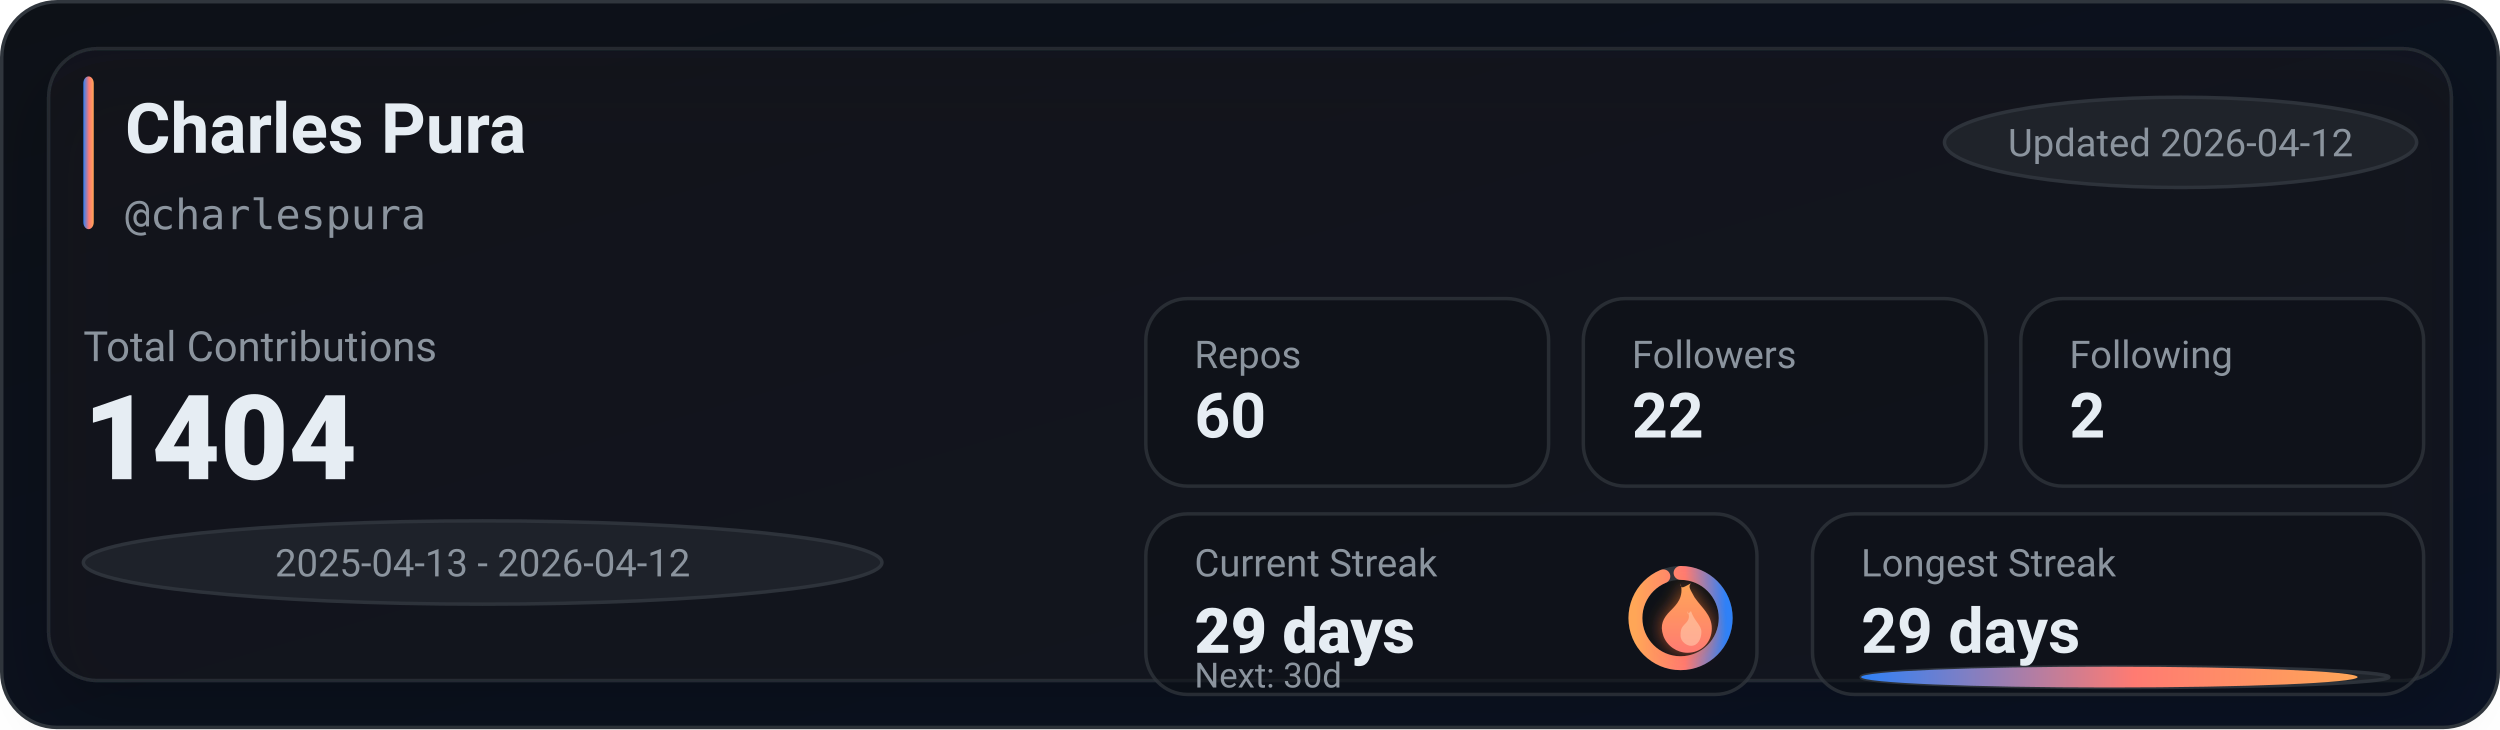
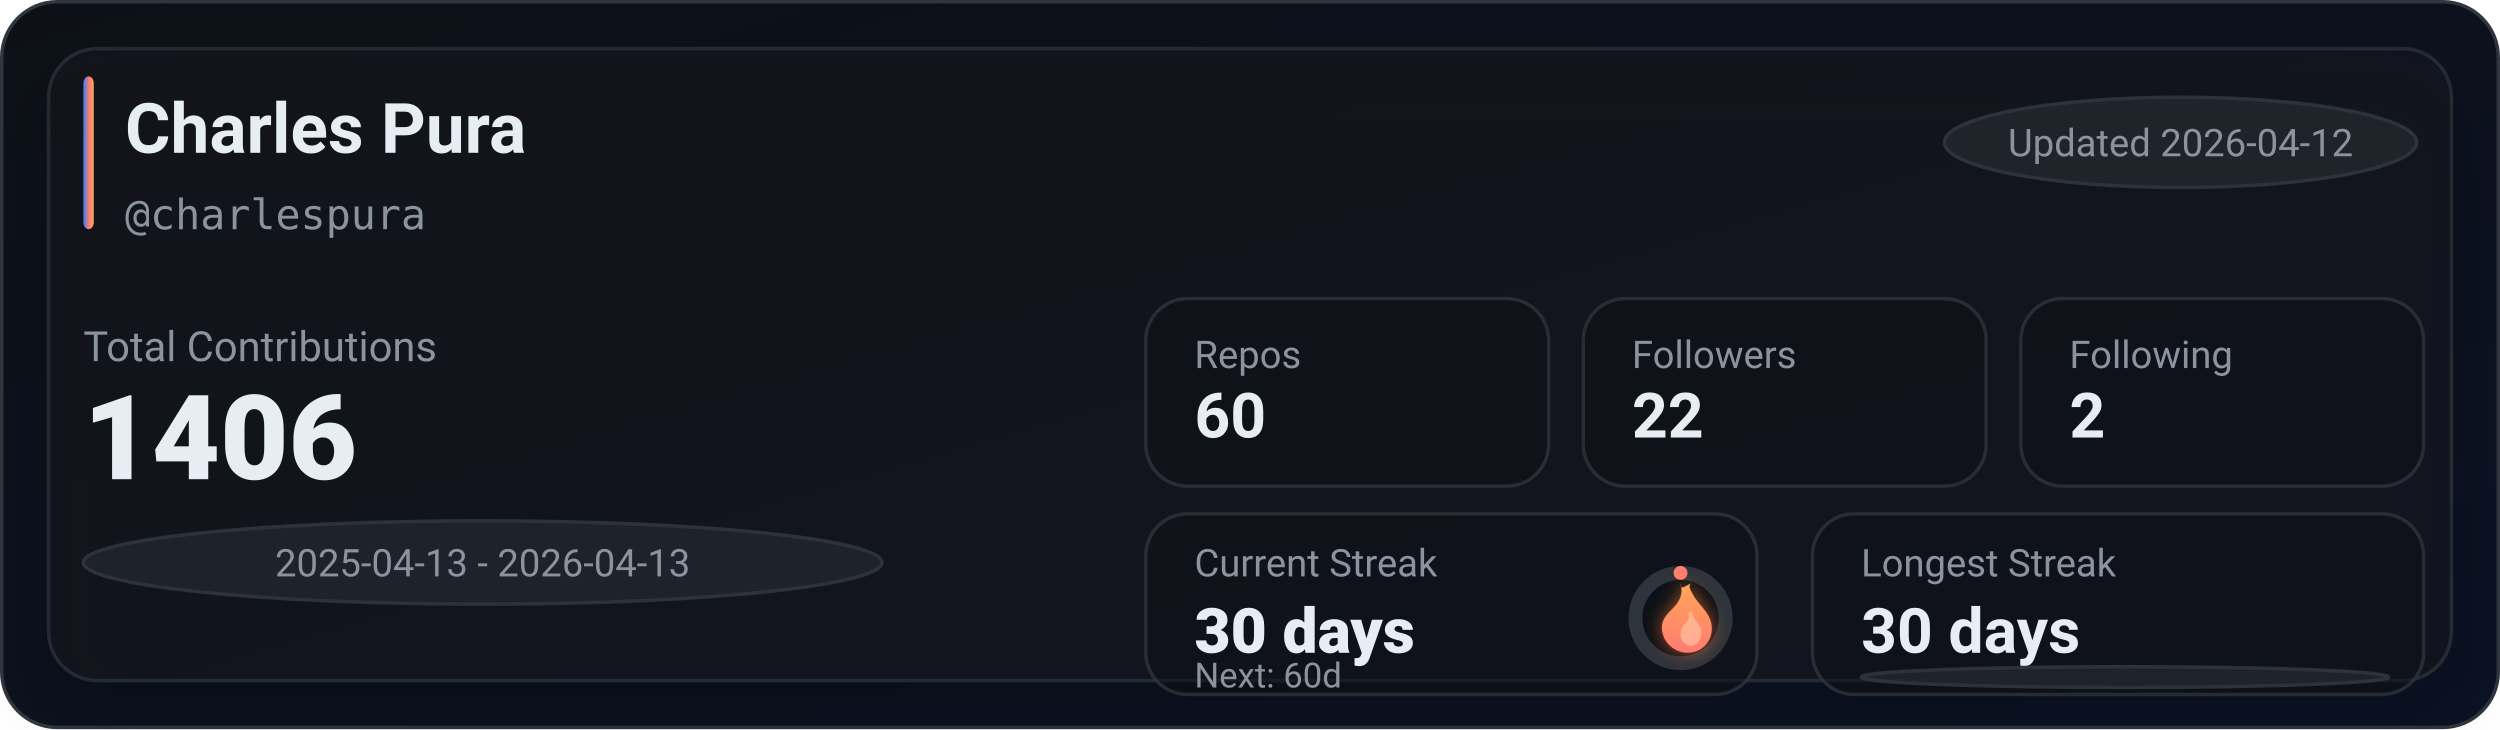
<svg xmlns="http://www.w3.org/2000/svg" width="720" height="210" viewBox="0 0 720 210" role="img" aria-label="GitHub stats for charlespura">
  <defs>
    <linearGradient id="bg" x1="0" y1="0" x2="1" y2="1">
      <stop offset="0%" stop-color="#0d1117" />
      <stop offset="100%" stop-color="#0a1224" />
    </linearGradient>
    <linearGradient id="accent" x1="0" y1="0" x2="1" y2="0">
      <stop offset="0%" stop-color="#2f81f7" />
      <stop offset="55%" stop-color="#ff7b72" />
      <stop offset="100%" stop-color="#ffa657" />
    </linearGradient>
    <linearGradient id="accentV" x1="0" y1="0" x2="0" y2="1">
      <stop offset="0%" stop-color="#ffa657" />
      <stop offset="55%" stop-color="#ff7b72" />
      <stop offset="100%" stop-color="#2f81f7" />
    </linearGradient>
    <linearGradient id="fire" x1="0" y1="0" x2="0" y2="1">
      <stop offset="0%" stop-color="#ffa657" />
      <stop offset="100%" stop-color="#ff7b72" />
    </linearGradient>
    <filter id="glow" x="-30%" y="-30%" width="160%" height="160%">
      <feGaussianBlur stdDeviation="2.5" result="blur" />
      <feColorMatrix in="blur" type="matrix" values="           1 0 0 0 0           0 0.6 0 0 0           0 0 0.2 0 0           0 0 0 0.65 0" result="colored" />
      <feMerge>
        <feMergeNode in="colored" />
        <feMergeNode in="SourceGraphic" />
      </feMerge>
    </filter>
    <filter id="softShadow" x="-30%" y="-30%" width="160%" height="160%">
      <feDropShadow dx="0" dy="10" stdDeviation="10" flood-color="#000000" flood-opacity="0.35" />
    </filter>
  </defs>
  <rect x="0.5" y="0.5" width="719" height="209" rx="16" fill="url(#bg)" stroke="#30363d" />
  <g filter="url(#softShadow)">
    <rect x="14" y="14" width="692" height="182" rx="14" fill="rgba(22,27,34,0.55)" stroke="rgba(48,54,61,0.65)" />
  </g>
  <rect x="24" y="22" width="3" height="44" rx="2" fill="url(#accent)" />
  <text x="36" y="44" fill="#e6edf3" font-family="ui-sans-serif,system-ui,-apple-system,Segoe UI,Roboto,Helvetica,Arial" font-size="20" font-weight="780">Charles Pura</text>
  <text x="36" y="66" fill="#8b949e" font-family="ui-monospace,SFMono-Regular,Menlo,Monaco,Consolas,monospace" font-size="12">@charlespura</text>
  <g transform="translate(560, 28)">
    <rect x="0" y="0" width="136" height="26" rx="999" fill="rgba(33,38,45,0.85)" stroke="rgba(48,54,61,0.9)" />
    <text x="68" y="17" text-anchor="middle" fill="#8b949e" font-family="ui-sans-serif,system-ui,-apple-system,Segoe UI,Roboto,Helvetica,Arial" font-size="11">Updated 2026-04-12</text>
  </g>
  <text x="24" y="104" fill="#8b949e" font-family="ui-sans-serif,system-ui,-apple-system,Segoe UI,Roboto,Helvetica,Arial" font-size="12">Total Contributions</text>
-   <text x="24" y="138" fill="#e6edf3" font-family="ui-sans-serif,system-ui,-apple-system,Segoe UI,Roboto,Helvetica,Arial" font-size="34" font-weight="900">1404</text>
+   <text x="24" y="138" fill="#e6edf3" font-family="ui-sans-serif,system-ui,-apple-system,Segoe UI,Roboto,Helvetica,Arial" font-size="34" font-weight="900">1406</text>
  <g transform="translate(24, 150)">
    <rect x="0" y="0" width="230" height="24" rx="999" fill="rgba(33,38,45,0.8)" stroke="rgba(48,54,61,0.9)" />
-     <text x="115" y="16" text-anchor="middle" fill="#8b949e" font-family="ui-sans-serif,system-ui,-apple-system,Segoe UI,Roboto,Helvetica,Arial" font-size="11">2025-04-13 - 2026-04-12</text>
+     <text x="115" y="16" text-anchor="middle" fill="#8b949e" font-family="ui-sans-serif,system-ui,-apple-system,Segoe UI,Roboto,Helvetica,Arial" font-size="11">2025-04-13 - 2026-04-13</text>
  </g>
  <g transform="translate(330, 86)">
    <rect x="0" y="0" width="116" height="54" rx="12" fill="rgba(13,17,23,0.55)" stroke="rgba(48,54,61,0.75)" />
    <rect x="126" y="0" width="116" height="54" rx="12" fill="rgba(13,17,23,0.55)" stroke="rgba(48,54,61,0.75)" />
    <rect x="252" y="0" width="116" height="54" rx="12" fill="rgba(13,17,23,0.55)" stroke="rgba(48,54,61,0.75)" />
    <text x="14" y="20" fill="#8b949e" font-family="ui-sans-serif,system-ui,-apple-system,Segoe UI,Roboto,Helvetica,Arial" font-size="11">Repos</text>
    <text x="14" y="40" fill="#e6edf3" font-family="ui-sans-serif,system-ui,-apple-system,Segoe UI,Roboto,Helvetica,Arial" font-size="18" font-weight="780">60</text>
    <text x="140" y="20" fill="#8b949e" font-family="ui-sans-serif,system-ui,-apple-system,Segoe UI,Roboto,Helvetica,Arial" font-size="11">Followers</text>
    <text x="140" y="40" fill="#e6edf3" font-family="ui-sans-serif,system-ui,-apple-system,Segoe UI,Roboto,Helvetica,Arial" font-size="18" font-weight="780">22</text>
    <text x="266" y="20" fill="#8b949e" font-family="ui-sans-serif,system-ui,-apple-system,Segoe UI,Roboto,Helvetica,Arial" font-size="11">Following</text>
    <text x="266" y="40" fill="#e6edf3" font-family="ui-sans-serif,system-ui,-apple-system,Segoe UI,Roboto,Helvetica,Arial" font-size="18" font-weight="780">2</text>
  </g>
  <g transform="translate(330, 148)">
    <rect x="0" y="0" width="176" height="52" rx="12" fill="rgba(13,17,23,0.55)" stroke="rgba(48,54,61,0.75)" />
    <rect x="192" y="0" width="176" height="52" rx="12" fill="rgba(13,17,23,0.55)" stroke="rgba(48,54,61,0.75)" />
    <text x="14" y="18" fill="#8b949e" font-family="ui-sans-serif,system-ui,-apple-system,Segoe UI,Roboto,Helvetica,Arial" font-size="11">Current Streak</text>
-     <text x="14" y="40" fill="#e6edf3" font-family="ui-sans-serif,system-ui,-apple-system,Segoe UI,Roboto,Helvetica,Arial" font-size="18" font-weight="860">29 days</text>
+     <text x="14" y="40" fill="#e6edf3" font-family="ui-sans-serif,system-ui,-apple-system,Segoe UI,Roboto,Helvetica,Arial" font-size="18" font-weight="860">30 days</text>
    <g transform="translate(154, 30)">
      <circle cx="0" cy="0" r="13" fill="rgba(13,17,23,0.85)" stroke="rgba(48,54,61,0.95)" stroke-width="4" />
-       <circle cx="0" cy="0" r="13" fill="none" stroke="url(#accentV)" stroke-width="4" stroke-linecap="round" stroke-dasharray="76.58 5.1" transform="rotate(-90)" />
+       <circle cx="0" cy="0" r="13" fill="none" stroke="url(#accentV)" stroke-width="4" stroke-linecap="round" stroke-dasharray="0 81.68" transform="rotate(-90)" />
      <g transform="translate(-10, -12)" filter="url(#glow)">
        <path d="M10 2c1 4-1 6-3 8-2 2-3 4-2 7 1 3 4 5 7 5 4 0 7-3 7-7 0-4-3-6-5-9-1-2-2-3-1-4-2 1-3 2-3 0z" fill="url(#fire)" />
        <path d="M12 10c1 2 0 3-1 4-1 1-1 2-1 3 0 2 2 3 3 3 2 0 3-2 3-4 0-2-2-3-3-6-1 1-1 1-1 0z" fill="#ffd1b3" opacity="0.55" />
      </g>
    </g>
-     <text x="14" y="50" fill="#8b949e" font-family="ui-sans-serif,system-ui,-apple-system,Segoe UI,Roboto,Helvetica,Arial" font-size="10">Next: 30d</text>
+     <text x="14" y="50" fill="#8b949e" font-family="ui-sans-serif,system-ui,-apple-system,Segoe UI,Roboto,Helvetica,Arial" font-size="10">Next: 60d</text>
    <text x="206" y="18" fill="#8b949e" font-family="ui-sans-serif,system-ui,-apple-system,Segoe UI,Roboto,Helvetica,Arial" font-size="11">Longest Streak</text>
-     <text x="206" y="40" fill="#e6edf3" font-family="ui-sans-serif,system-ui,-apple-system,Segoe UI,Roboto,Helvetica,Arial" font-size="18" font-weight="780">29 days</text>
+     <text x="206" y="40" fill="#e6edf3" font-family="ui-sans-serif,system-ui,-apple-system,Segoe UI,Roboto,Helvetica,Arial" font-size="18" font-weight="780">30 days</text>
    <rect x="206" y="44" width="152" height="6" rx="999" fill="rgba(33,38,45,0.85)" stroke="rgba(48,54,61,0.9)" />
-     <rect x="206" y="44" width="143" height="6" rx="999" fill="url(#accent)" />
+     <rect x="206" y="44" width="0" height="6" rx="999" fill="url(#accent)" />
  </g>
</svg>
